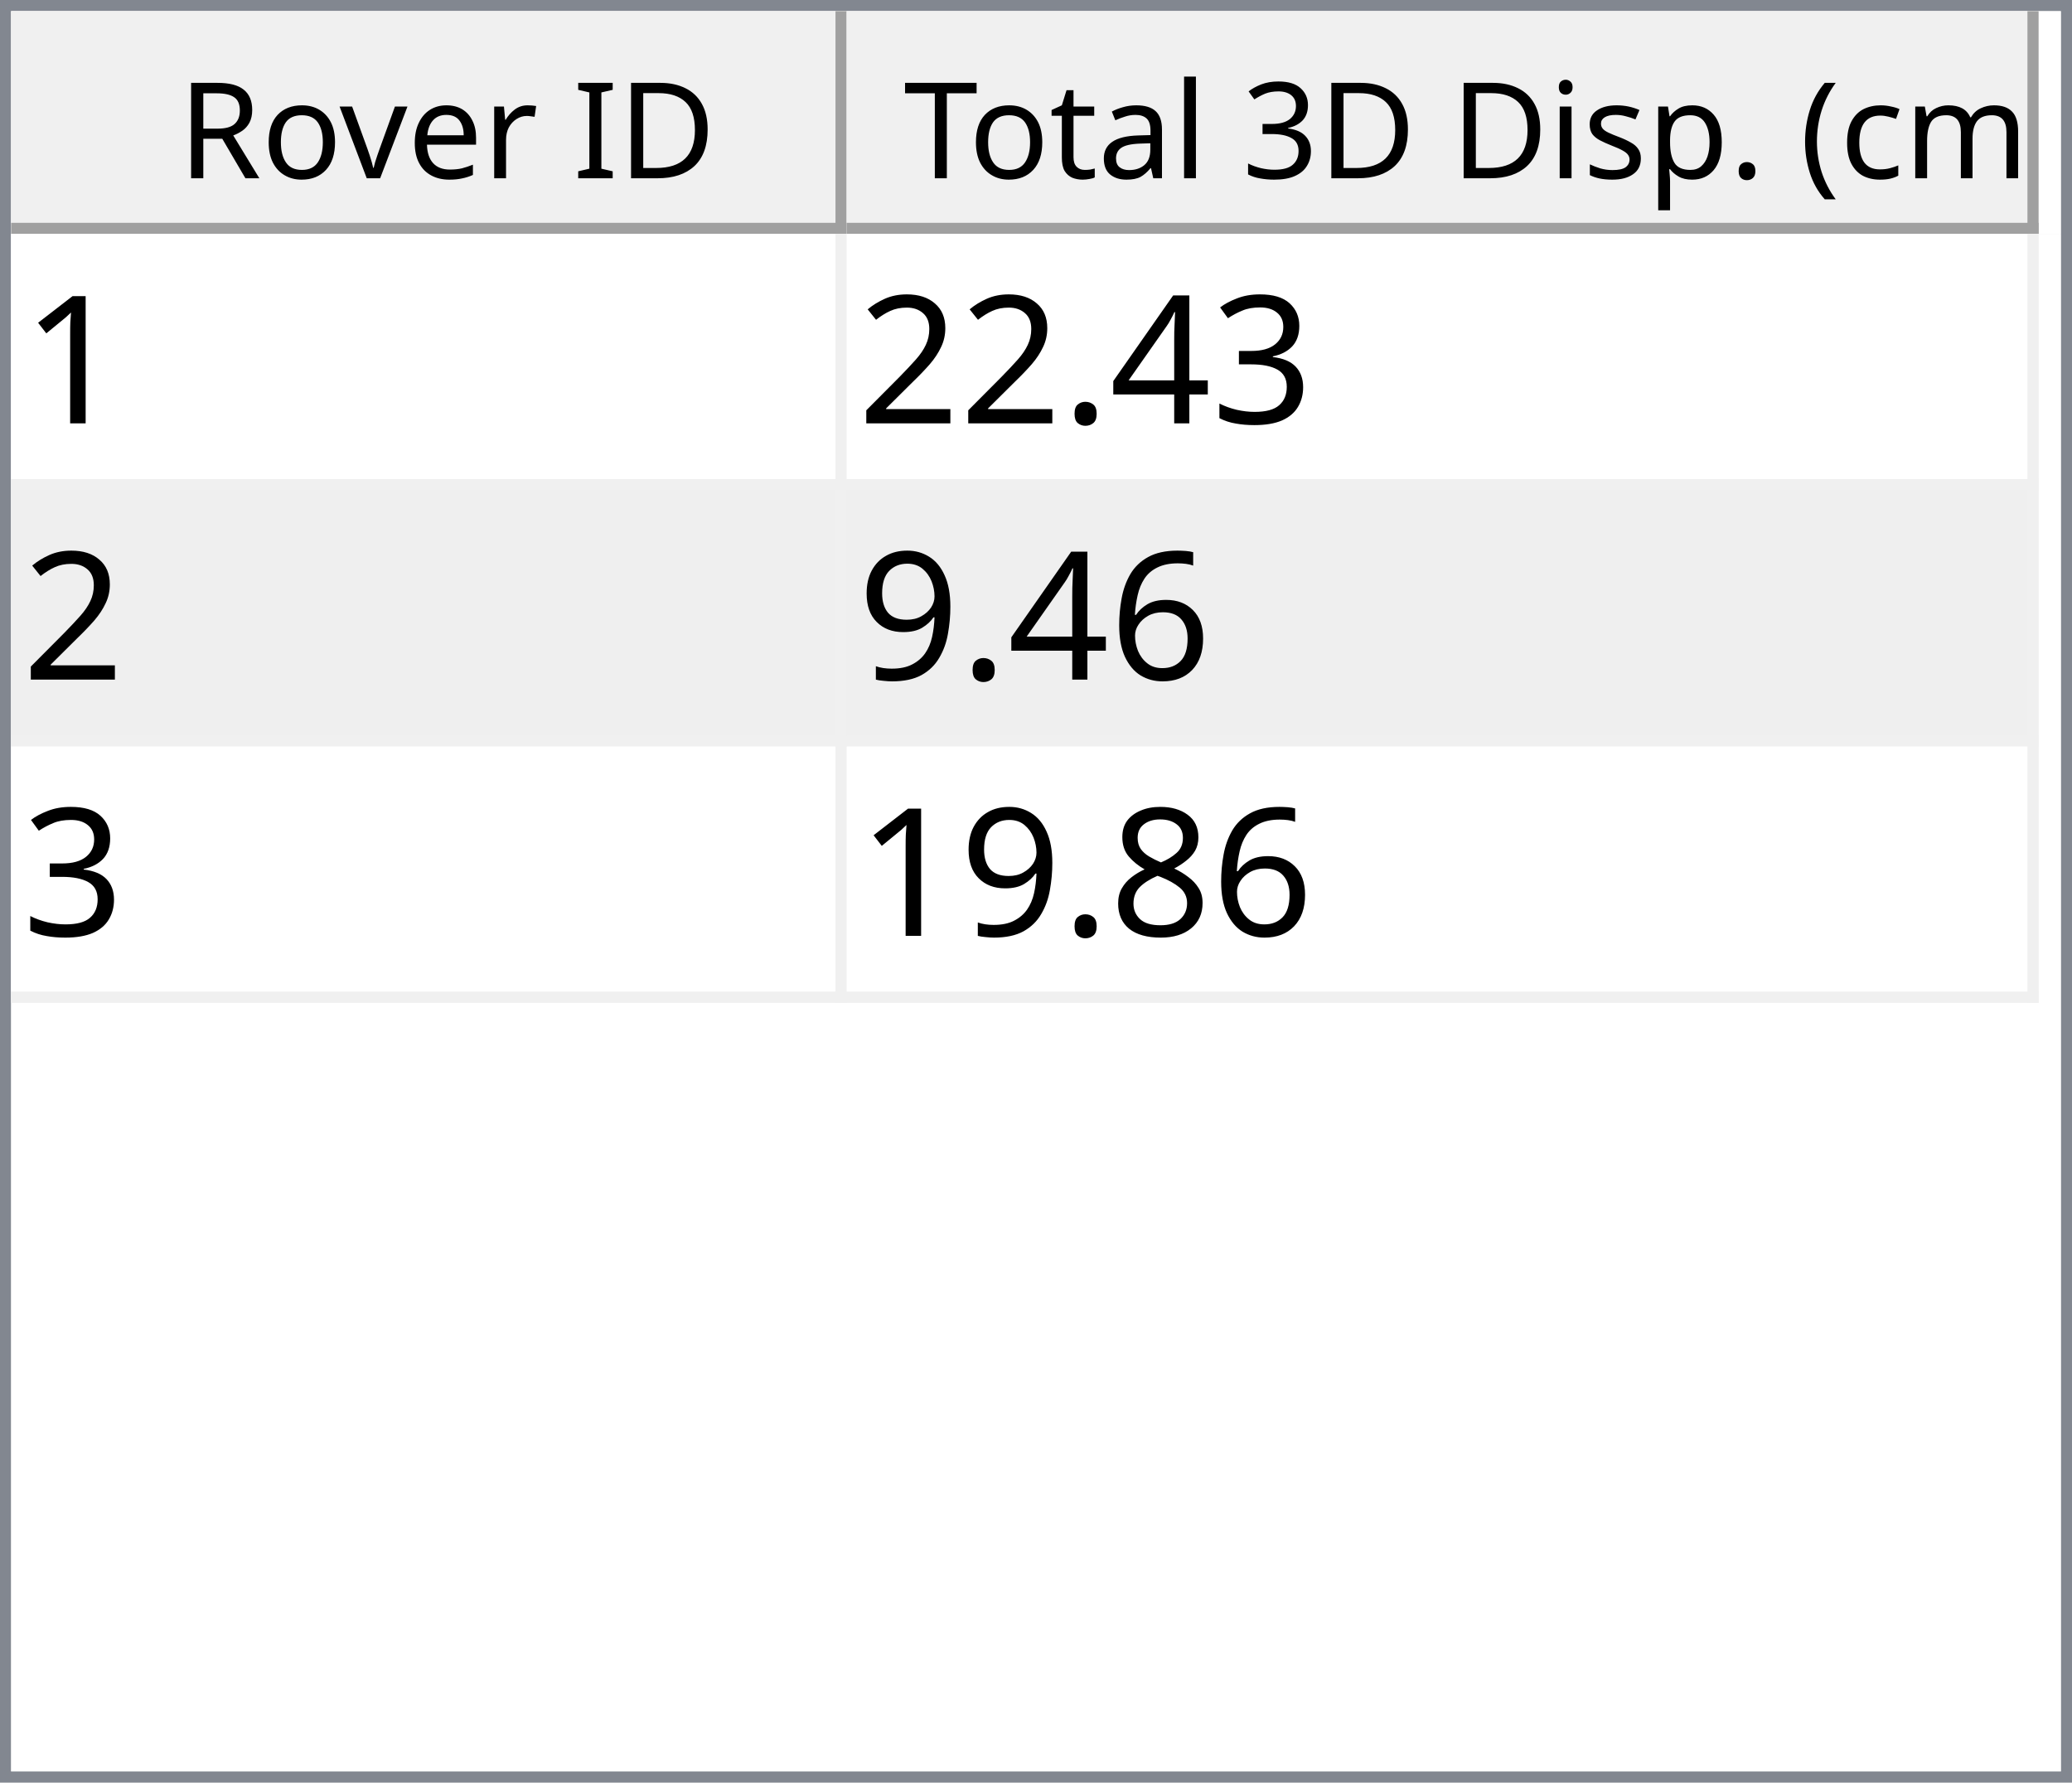
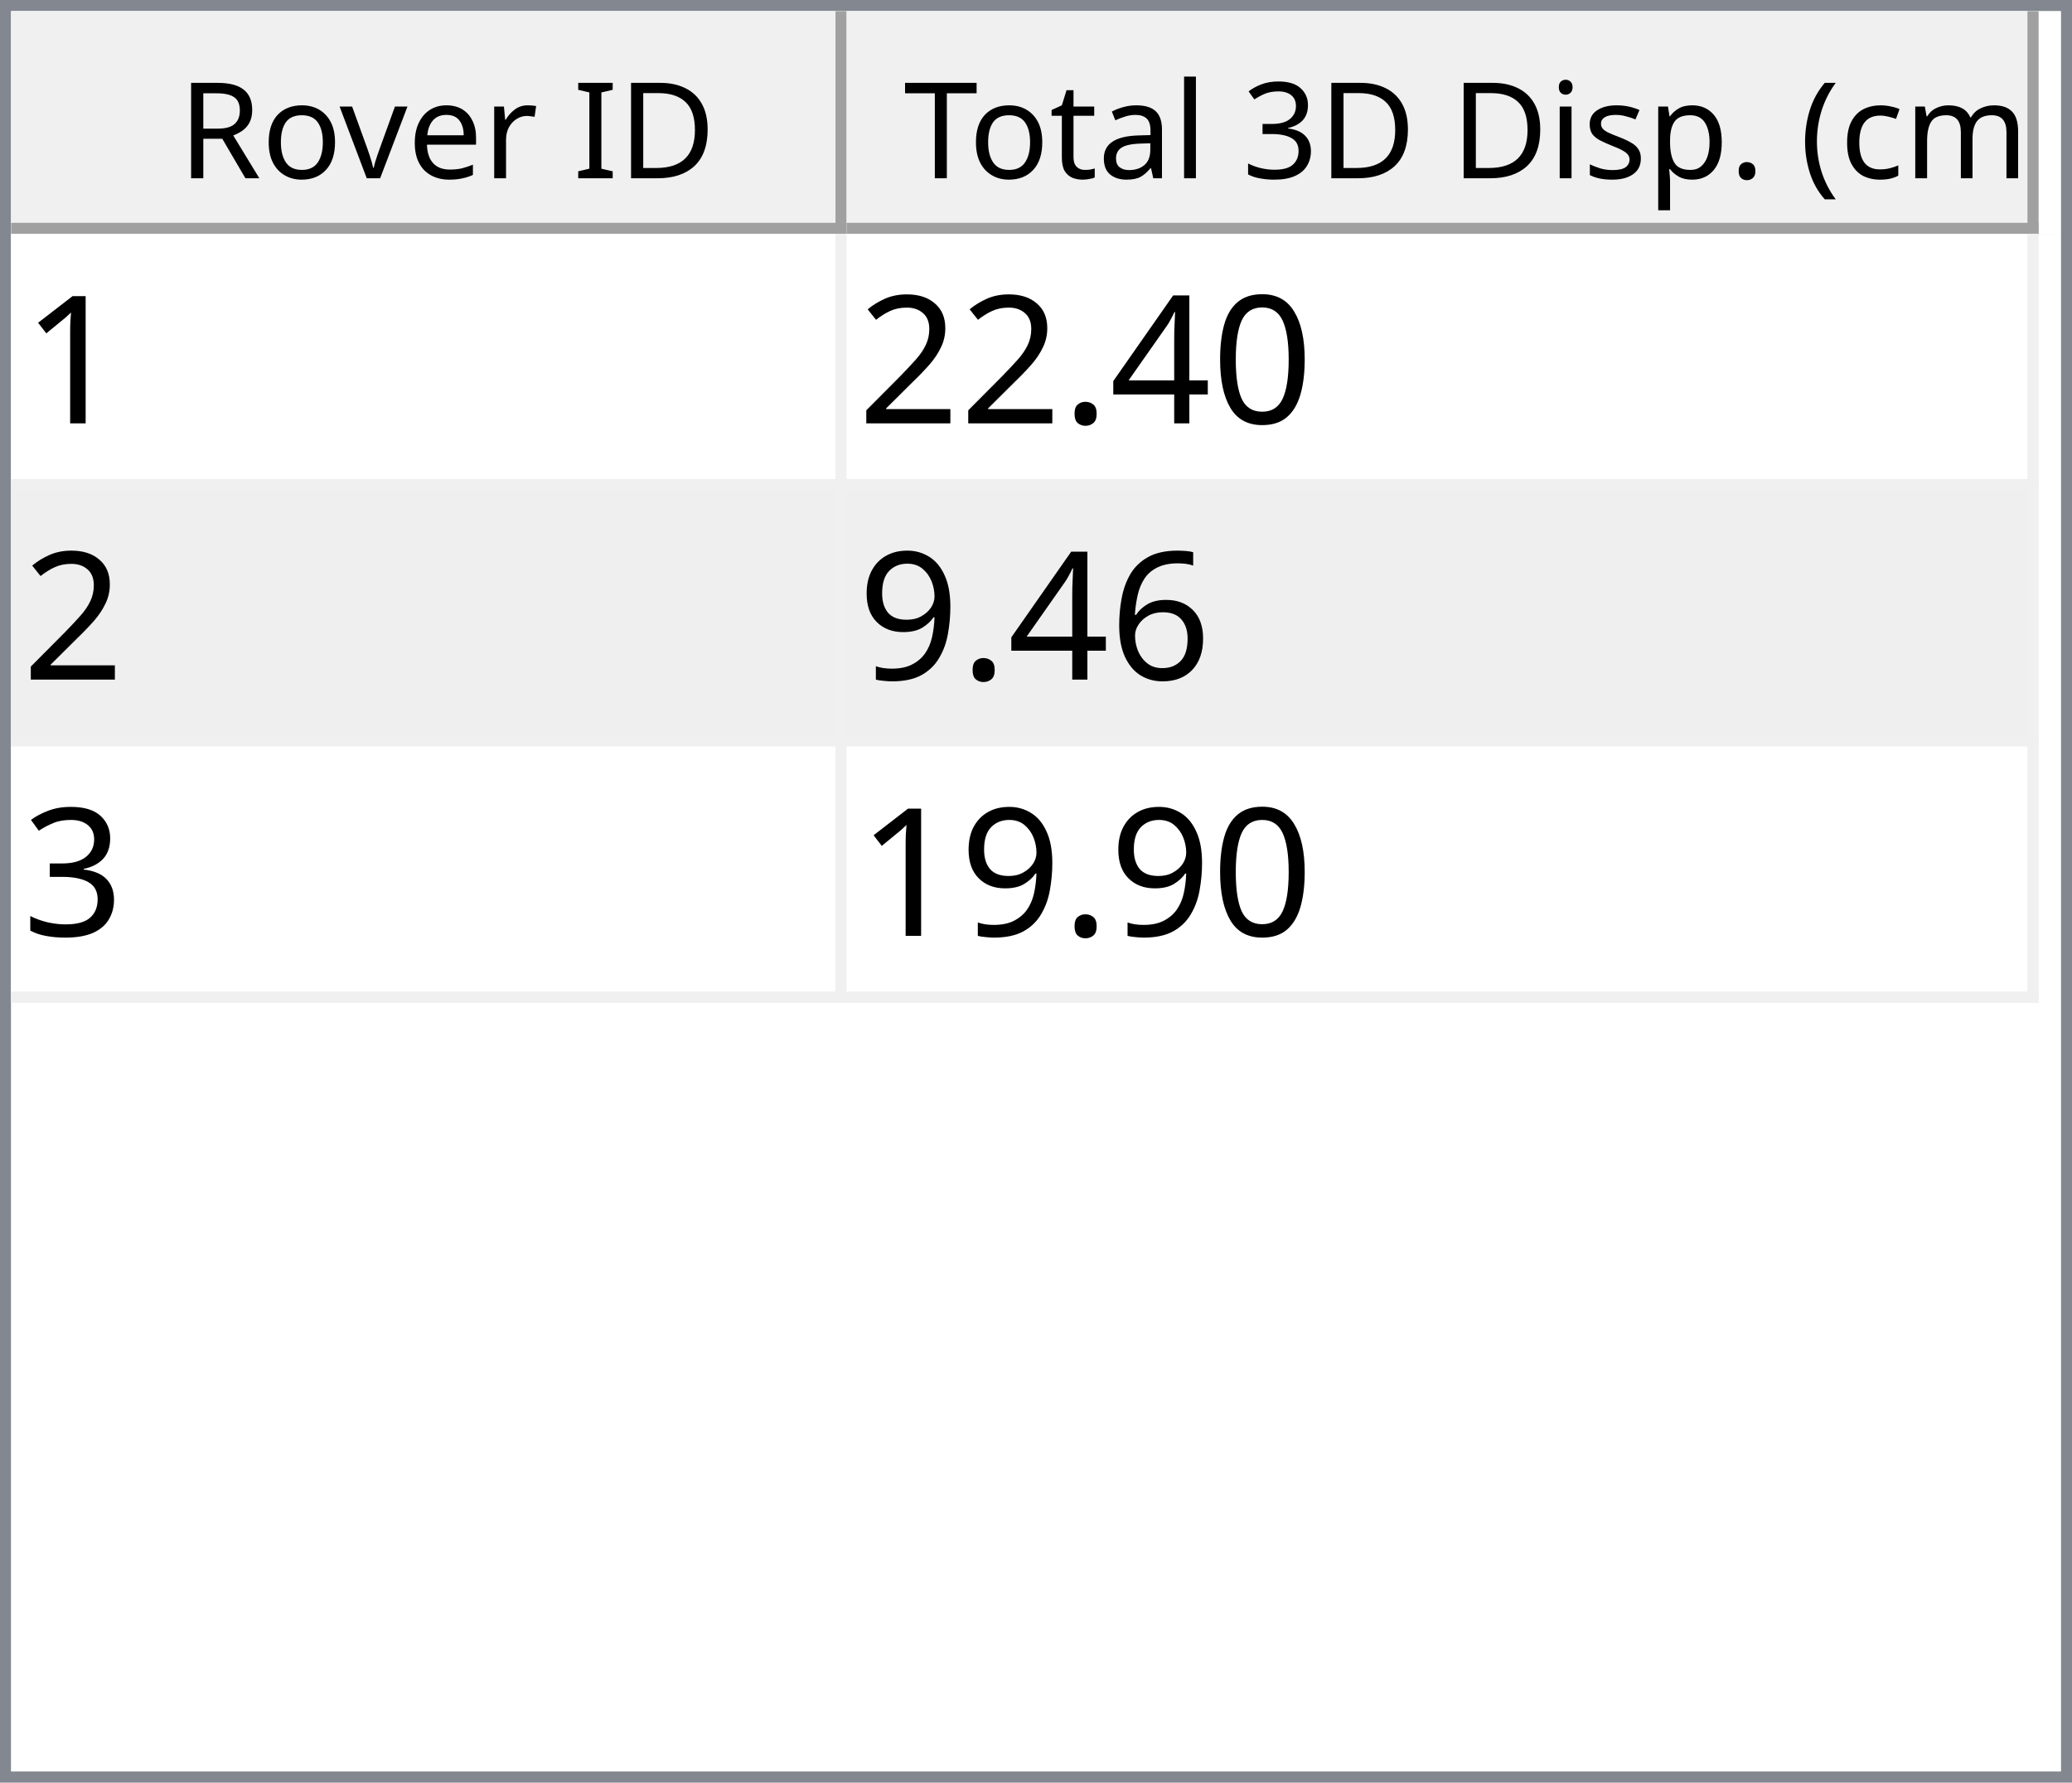
<svg xmlns="http://www.w3.org/2000/svg" style="fill-opacity:1; color-rendering:auto; color-interpolation:auto; text-rendering:auto; stroke:black; stroke-linecap:square; stroke-miterlimit:10; shape-rendering:auto; stroke-opacity:1; fill:black; stroke-dasharray:none; font-weight:normal; stroke-width:1; font-family:'Dialog'; font-style:normal; stroke-linejoin:miter; font-size:12px; stroke-dashoffset:0; image-rendering:auto;" width="186" height="160">
  <defs id="genericDefs" />
  <g>
    <defs id="defs1">
      <clipPath clipPathUnits="userSpaceOnUse" id="clipPath1">
        <path d="M0 0 L186 0 L186 160 L0 160 L0 0 Z" />
      </clipPath>
      <clipPath clipPathUnits="userSpaceOnUse" id="clipPath2">
        <path d="M0 0 L0 160 L186 160 L186 0 Z" />
      </clipPath>
      <clipPath clipPathUnits="userSpaceOnUse" id="clipPath3">
        <path d="M0 0 L0 20 L184 20 L184 0 Z" />
      </clipPath>
      <clipPath clipPathUnits="userSpaceOnUse" id="clipPath4">
        <path d="M0 0 L0 20 L75 20 L75 0 Z" />
      </clipPath>
      <clipPath clipPathUnits="userSpaceOnUse" id="clipPath5">
        <path d="M1 1 L1 19 L74 19 L74 1 Z" />
      </clipPath>
      <clipPath clipPathUnits="userSpaceOnUse" id="clipPath6">
        <path d="M0 0 L0 18 L73 18 L73 0 Z" />
      </clipPath>
      <clipPath clipPathUnits="userSpaceOnUse" id="clipPath7">
        <path d="M-0.5 -0.5 L-0.5 19.5 L74.5 19.5 L74.5 -0.5 Z" />
      </clipPath>
      <clipPath clipPathUnits="userSpaceOnUse" id="clipPath8">
        <path d="M0 0 L0 20 L107 20 L107 0 Z" />
      </clipPath>
      <clipPath clipPathUnits="userSpaceOnUse" id="clipPath9">
        <path d="M1 1 L1 19 L106 19 L106 1 Z" />
      </clipPath>
      <clipPath clipPathUnits="userSpaceOnUse" id="clipPath10">
        <path d="M0 0 L0 18 L105 18 L105 0 Z" />
      </clipPath>
      <clipPath clipPathUnits="userSpaceOnUse" id="clipPath11">
        <path d="M-0.5 -0.5 L-0.5 19.5 L106.5 19.5 L106.5 -0.5 Z" />
      </clipPath>
      <clipPath clipPathUnits="userSpaceOnUse" id="clipPath12">
        <path d="M0 0 L0 138 L184 138 L184 0 Z" />
      </clipPath>
      <clipPath clipPathUnits="userSpaceOnUse" id="clipPath13">
        <path d="M0 0 L0 69 L182 69 L182 0 Z" />
      </clipPath>
      <clipPath clipPathUnits="userSpaceOnUse" id="clipPath14">
        <path d="M-0.5 -0.5 L-0.5 68.5 L181.5 68.5 L181.5 -0.5 Z" />
      </clipPath>
      <clipPath clipPathUnits="userSpaceOnUse" id="clipPath15">
        <path d="M0 0 L0 22 L74 22 L74 0 Z" />
      </clipPath>
      <clipPath clipPathUnits="userSpaceOnUse" id="clipPath16">
        <path d="M0 0 L0 22 L106 22 L106 0 Z" />
      </clipPath>
      <font horiz-adv-x="64.551" id="font1">
        <font-face ascent="107.91" descent="25.098" units-per-em="100" style="font-style:normal; font-family:Segoe UI; font-weight:normal;" />
        <missing-glyph horiz-adv-x="64.551" d="M8.109 0 L8.109 68.266 L56.453 68.266 L56.453 0 L8.109 0 ZM15.328 7.234 L49.219 7.234 L49.219 61.031 L15.328 61.031 L15.328 7.234 Z" />
        <glyph unicode="D" horiz-adv-x="70.117" d="M9.188 0 L9.188 70.016 L28.516 70.016 Q65.531 70.016 65.531 35.891 Q65.531 19.672 55.25 9.836 Q44.969 0 27.734 0 L9.188 0 ZM17.391 62.594 L17.391 7.422 L27.828 7.422 Q41.609 7.422 49.273 14.797 Q56.938 22.172 56.938 35.688 Q56.938 62.594 28.328 62.594 L17.391 62.594 Z" />
        <glyph unicode="I" horiz-adv-x="26.611" d="M17.391 0 L9.188 0 L9.188 70.016 L17.391 70.016 L17.391 0 Z" />
        <glyph unicode=" " horiz-adv-x="27.393" d="" />
        <glyph unicode="r" horiz-adv-x="34.766" d="M34.188 41.891 Q32.078 43.5 28.125 43.5 Q23 43.5 19.555 38.672 Q16.109 33.844 16.109 25.484 L16.109 0 L8.109 0 L8.109 50 L16.109 50 L16.109 39.703 L16.312 39.703 Q18.016 44.969 21.531 47.922 Q25.047 50.875 29.391 50.875 Q32.516 50.875 34.188 50.203 L34.188 41.891 Z" />
        <glyph unicode="e" horiz-adv-x="52.295" d="M48.297 23 L12.984 23 Q13.188 14.656 17.484 10.109 Q21.781 5.562 29.297 5.562 Q37.75 5.562 44.828 11.141 L44.828 3.609 Q38.234 -1.172 27.391 -1.172 Q16.797 -1.172 10.742 5.641 Q4.688 12.453 4.688 24.812 Q4.688 36.469 11.305 43.82 Q17.922 51.172 27.734 51.172 Q37.547 51.172 42.922 44.828 Q48.297 38.484 48.297 27.203 L48.297 23 ZM40.094 29.781 Q40.047 36.719 36.75 40.578 Q33.453 44.438 27.594 44.438 Q21.922 44.438 17.969 40.383 Q14.016 36.328 13.094 29.781 L40.094 29.781 Z" />
        <glyph unicode="v" horiz-adv-x="47.9" d="M47.406 50 L27.484 0 L19.625 0 L0.688 50 L9.469 50 L22.172 13.672 Q23.578 9.672 23.922 6.688 L24.125 6.688 Q24.609 10.453 25.688 13.484 L38.969 50 L47.406 50 Z" />
        <glyph unicode="o" horiz-adv-x="58.594" d="M29 -1.172 Q17.922 -1.172 11.305 5.836 Q4.688 12.844 4.688 24.422 Q4.688 37.016 11.57 44.094 Q18.453 51.172 30.172 51.172 Q41.359 51.172 47.633 44.289 Q53.906 37.406 53.906 25.203 Q53.906 13.234 47.141 6.031 Q40.375 -1.172 29 -1.172 ZM29.594 44.438 Q21.875 44.438 17.383 39.188 Q12.891 33.938 12.891 24.703 Q12.891 15.828 17.43 10.695 Q21.969 5.562 29.594 5.562 Q37.359 5.562 41.531 10.594 Q45.703 15.625 45.703 24.906 Q45.703 34.281 41.531 39.359 Q37.359 44.438 29.594 44.438 Z" />
        <glyph unicode="R" horiz-adv-x="59.814" d="M59.375 0 L49.609 0 L37.891 19.625 Q36.281 22.359 34.766 24.289 Q33.25 26.219 31.664 27.438 Q30.078 28.656 28.25 29.219 Q26.422 29.781 24.125 29.781 L17.391 29.781 L17.391 0 L9.188 0 L9.188 70.016 L30.078 70.016 Q34.672 70.016 38.555 68.867 Q42.438 67.719 45.289 65.375 Q48.141 63.031 49.758 59.547 Q51.375 56.062 51.375 51.375 Q51.375 47.703 50.273 44.656 Q49.172 41.609 47.148 39.211 Q45.125 36.812 42.266 35.133 Q39.406 33.453 35.844 32.516 L35.844 32.328 Q37.594 31.547 38.891 30.547 Q40.188 29.547 41.359 28.18 Q42.531 26.812 43.68 25.078 Q44.828 23.344 46.234 21.047 L59.375 0 ZM17.391 62.594 L17.391 37.203 L28.516 37.203 Q31.594 37.203 34.203 38.133 Q36.812 39.062 38.719 40.797 Q40.625 42.531 41.703 45.047 Q42.781 47.562 42.781 50.688 Q42.781 56.297 39.141 59.445 Q35.5 62.594 28.609 62.594 L17.391 62.594 Z" />
        <glyph unicode=")" horiz-adv-x="30.176" d="M8.297 -15.922 L1.172 -15.922 Q16.406 2.344 16.406 26.812 Q16.406 51.469 1.078 70.016 L8.297 70.016 Q23.531 52.156 23.531 26.703 Q23.531 1.375 8.297 -15.922 Z" />
        <glyph unicode="m" horiz-adv-x="86.133" d="M79.109 0 L71.094 0 L71.094 28.719 Q71.094 37.016 68.531 40.727 Q65.969 44.438 59.906 44.438 Q54.781 44.438 51.195 39.75 Q47.609 35.062 47.609 28.516 L47.609 0 L39.594 0 L39.594 29.688 Q39.594 44.438 28.219 44.438 Q22.953 44.438 19.531 40.016 Q16.109 35.594 16.109 28.516 L16.109 0 L8.109 0 L8.109 50 L16.109 50 L16.109 42.094 L16.312 42.094 Q21.625 51.172 31.844 51.172 Q36.969 51.172 40.773 48.312 Q44.578 45.453 46 40.828 Q51.562 51.172 62.594 51.172 Q79.109 51.172 79.109 30.812 L79.109 0 Z" />
        <glyph unicode="c" horiz-adv-x="46.191" d="M42.188 2.297 Q36.422 -1.172 28.516 -1.172 Q17.828 -1.172 11.258 5.789 Q4.688 12.75 4.688 23.828 Q4.688 36.188 11.766 43.68 Q18.844 51.172 30.672 51.172 Q37.25 51.172 42.281 48.734 L42.281 40.531 Q36.719 44.438 30.375 44.438 Q22.703 44.438 17.797 38.945 Q12.891 33.453 12.891 24.516 Q12.891 15.719 17.508 10.641 Q22.125 5.562 29.891 5.562 Q36.422 5.562 42.188 9.906 L42.188 2.297 Z" />
        <glyph unicode="(" horiz-adv-x="30.176" d="M29.109 -15.922 L21.969 -15.922 Q6.844 1.375 6.844 26.703 Q6.844 52.156 21.969 70.016 L29.203 70.016 Q13.875 51.469 13.875 26.812 Q13.875 2.344 29.109 -15.922 Z" />
        <glyph unicode="." horiz-adv-x="21.68" d="M10.891 -1.078 Q8.641 -1.078 7.055 0.539 Q5.469 2.156 5.469 4.391 Q5.469 6.641 7.055 8.273 Q8.641 9.906 10.891 9.906 Q13.188 9.906 14.797 8.273 Q16.406 6.641 16.406 4.391 Q16.406 2.156 14.797 0.539 Q13.188 -1.078 10.891 -1.078 Z" />
        <glyph unicode="p" horiz-adv-x="58.789" d="M16.312 7.234 L16.109 7.234 L16.109 -23 L8.109 -23 L8.109 50 L16.109 50 L16.109 41.219 L16.312 41.219 Q22.219 51.172 33.594 51.172 Q43.266 51.172 48.688 44.461 Q54.109 37.75 54.109 26.469 Q54.109 13.922 48 6.375 Q41.891 -1.172 31.297 -1.172 Q21.578 -1.172 16.312 7.234 ZM16.109 27.391 L16.109 20.406 Q16.109 14.203 20.141 9.883 Q24.172 5.562 30.375 5.562 Q37.641 5.562 41.773 11.133 Q45.906 16.703 45.906 26.609 Q45.906 34.969 42.047 39.703 Q38.188 44.438 31.594 44.438 Q24.609 44.438 20.359 39.578 Q16.109 34.719 16.109 27.391 Z" />
        <glyph unicode="s" horiz-adv-x="42.432" d="M5.078 1.812 L5.078 10.406 Q11.625 5.562 19.484 5.562 Q30.031 5.562 30.031 12.594 Q30.031 14.594 29.125 15.992 Q28.219 17.391 26.68 18.461 Q25.141 19.531 23.07 20.383 Q21 21.234 18.609 22.172 Q15.281 23.484 12.766 24.828 Q10.25 26.172 8.57 27.859 Q6.891 29.547 6.031 31.695 Q5.172 33.844 5.172 36.719 Q5.172 40.234 6.789 42.945 Q8.406 45.656 11.086 47.484 Q13.766 49.312 17.211 50.242 Q20.656 51.172 24.312 51.172 Q30.812 51.172 35.938 48.922 L35.938 40.828 Q30.422 44.438 23.25 44.438 Q21 44.438 19.195 43.922 Q17.391 43.406 16.094 42.477 Q14.797 41.547 14.086 40.258 Q13.375 38.969 13.375 37.406 Q13.375 35.453 14.086 34.133 Q14.797 32.812 16.164 31.789 Q17.531 30.766 19.484 29.938 Q21.438 29.109 23.922 28.125 Q27.25 26.859 29.883 25.516 Q32.516 24.172 34.375 22.484 Q36.234 20.797 37.234 18.602 Q38.234 16.406 38.234 13.375 Q38.234 9.672 36.602 6.938 Q34.969 4.203 32.234 2.398 Q29.5 0.594 25.93 -0.289 Q22.359 -1.172 18.453 -1.172 Q10.75 -1.172 5.078 1.812 Z" />
        <glyph unicode="i" horiz-adv-x="24.219" d="M12.203 62.703 Q10.062 62.703 8.547 64.164 Q7.031 65.625 7.031 67.875 Q7.031 70.125 8.547 71.609 Q10.062 73.094 12.203 73.094 Q14.406 73.094 15.945 71.609 Q17.484 70.125 17.484 67.875 Q17.484 65.719 15.945 64.211 Q14.406 62.703 12.203 62.703 ZM16.109 0 L8.109 0 L8.109 50 L16.109 50 L16.109 0 Z" />
        <glyph unicode="3" horiz-adv-x="53.906" d="M46.531 19.828 Q46.531 15.094 44.75 11.211 Q42.969 7.328 39.719 4.57 Q36.469 1.812 31.93 0.297 Q27.391 -1.219 21.922 -1.219 Q11.922 -1.219 6 2.594 L6 11.188 Q13.094 5.609 22.219 5.609 Q25.875 5.609 28.828 6.539 Q31.781 7.469 33.906 9.227 Q36.031 10.984 37.18 13.477 Q38.328 15.969 38.328 19.094 Q38.328 32.812 18.797 32.812 L12.984 32.812 L12.984 39.594 L18.5 39.594 Q35.797 39.594 35.797 52.484 Q35.797 64.406 22.609 64.406 Q15.188 64.406 8.688 59.422 L8.688 67.188 Q15.375 71.188 24.609 71.188 Q29 71.188 32.57 69.969 Q36.141 68.75 38.68 66.555 Q41.219 64.359 42.609 61.281 Q44 58.203 44 54.5 Q44 40.672 30.031 36.719 L30.031 36.531 Q33.594 36.141 36.625 34.797 Q39.656 33.453 41.852 31.305 Q44.047 29.156 45.289 26.25 Q46.531 23.344 46.531 19.828 Z" />
        <glyph unicode="l" horiz-adv-x="24.219" d="M16.109 0 L8.109 0 L8.109 74.031 L16.109 74.031 L16.109 0 Z" />
        <glyph unicode="a" horiz-adv-x="50.879" d="M43.891 0 L35.891 0 L35.891 7.812 L35.688 7.812 Q30.469 -1.172 20.312 -1.172 Q12.844 -1.172 8.617 2.781 Q4.391 6.734 4.391 13.281 Q4.391 27.297 20.906 29.594 L35.891 31.688 Q35.891 44.438 25.594 44.438 Q16.547 44.438 9.281 38.281 L9.281 46.484 Q16.656 51.172 26.266 51.172 Q43.891 51.172 43.891 32.516 L43.891 0 ZM35.891 25.297 L23.828 23.641 Q18.266 22.859 15.43 20.875 Q12.594 18.891 12.594 13.875 Q12.594 10.203 15.211 7.883 Q17.828 5.562 22.172 5.562 Q28.125 5.562 32.008 9.742 Q35.891 13.922 35.891 20.312 L35.891 25.297 Z" />
        <glyph unicode="t" horiz-adv-x="33.887" d="M31.297 0.484 Q28.469 -1.078 23.828 -1.078 Q10.688 -1.078 10.688 13.578 L10.688 43.172 L2.094 43.172 L2.094 50 L10.688 50 L10.688 62.203 L18.703 64.797 L18.703 50 L31.297 50 L31.297 43.172 L18.703 43.172 L18.703 14.984 Q18.703 9.969 20.414 7.82 Q22.125 5.672 26.078 5.672 Q29.109 5.672 31.297 7.328 L31.297 0.484 Z" />
        <glyph unicode="T" horiz-adv-x="52.393" d="M50.594 62.594 L30.375 62.594 L30.375 0 L22.172 0 L22.172 62.594 L2 62.594 L2 70.016 L50.594 70.016 L50.594 62.594 Z" />
      </font>
      <font horiz-adv-x="75.0" id="font2">
        <font-face ascent="100.537" descent="21.973" units-per-em="100" style="font-style:normal; font-family:sans-serif; font-weight:normal;" />
        <missing-glyph horiz-adv-x="75.0" d="M12.5 0 L12.5 62.5 L62.5 62.5 L62.5 0 L12.5 0 ZM14.062 1.562 L60.938 1.562 L60.938 60.938 L14.062 60.938 L14.062 1.562 Z" />
        <glyph unicode="1" horiz-adv-x="55.615" d="M37.25 0 L28.469 0 L28.469 56 Q25.297 52.984 20.141 49.953 Q14.984 46.922 10.891 45.406 L10.891 53.906 Q18.266 57.375 23.781 62.305 Q29.297 67.234 31.594 71.875 L37.25 71.875 L37.25 0 Z" />
-         <glyph unicode="3" horiz-adv-x="55.615" d="M4.203 18.891 L12.984 20.062 Q14.5 12.594 18.141 9.297 Q21.781 6 27 6 Q33.203 6 37.477 10.297 Q41.75 14.594 41.75 20.953 Q41.75 27 37.797 30.93 Q33.844 34.859 27.734 34.859 Q25.25 34.859 21.531 33.891 L22.516 41.609 Q23.391 41.5 23.922 41.5 Q29.547 41.5 34.039 44.43 Q38.531 47.359 38.531 53.469 Q38.531 58.297 35.258 61.477 Q31.984 64.656 26.812 64.656 Q21.688 64.656 18.266 61.43 Q14.844 58.203 13.875 51.766 L5.078 53.328 Q6.688 62.156 12.398 67.016 Q18.109 71.875 26.609 71.875 Q32.469 71.875 37.398 69.359 Q42.328 66.844 44.945 62.5 Q47.562 58.156 47.562 53.266 Q47.562 48.641 45.07 44.828 Q42.578 41.016 37.703 38.766 Q44.047 37.312 47.562 32.695 Q51.078 28.078 51.078 21.141 Q51.078 11.766 44.242 5.25 Q37.406 -1.266 26.953 -1.266 Q17.531 -1.266 11.305 4.352 Q5.078 9.969 4.203 18.891 Z" />
+         <glyph unicode="0" horiz-adv-x="55.615" d="M4.156 35.297 Q4.156 48 6.766 55.742 Q9.375 63.484 14.523 67.68 Q19.672 71.875 27.484 71.875 Q33.25 71.875 37.594 69.555 Q41.938 67.234 44.773 62.867 Q47.609 58.5 49.219 52.227 Q50.828 45.953 50.828 35.297 Q50.828 22.703 48.242 14.969 Q45.656 7.234 40.508 3.008 Q35.359 -1.219 27.484 -1.219 Q17.141 -1.219 11.234 6.203 Q4.156 15.141 4.156 35.297 ZM13.188 35.297 Q13.188 17.672 17.312 11.836 Q21.438 6 27.484 6 Q33.547 6 37.672 11.859 Q41.797 17.719 41.797 35.297 Q41.797 52.984 37.672 58.789 Q33.547 64.594 27.391 64.594 Q21.344 64.594 17.719 59.469 Q13.188 52.938 13.188 35.297 Z" />
        <glyph unicode="4" horiz-adv-x="55.615" d="M32.328 0 L32.328 17.141 L1.266 17.141 L1.266 25.203 L33.938 71.578 L41.109 71.578 L41.109 25.203 L50.781 25.203 L50.781 17.141 L41.109 17.141 L41.109 0 L32.328 0 ZM32.328 25.203 L32.328 57.469 L9.906 25.203 L32.328 25.203 Z" />
        <glyph unicode="." horiz-adv-x="27.783" d="M9.078 0 L9.078 10.016 L19.094 10.016 L19.094 0 L9.078 0 Z" />
        <glyph unicode="2" horiz-adv-x="55.615" d="M50.344 8.453 L50.344 0 L3.031 0 Q2.938 3.172 4.047 6.109 Q5.859 10.938 9.836 15.625 Q13.812 20.312 21.344 26.469 Q33.016 36.031 37.117 41.625 Q41.219 47.219 41.219 52.203 Q41.219 57.422 37.477 61.008 Q33.734 64.594 27.734 64.594 Q21.391 64.594 17.578 60.789 Q13.766 56.984 13.719 50.25 L4.688 51.172 Q5.609 61.281 11.664 66.578 Q17.719 71.875 27.938 71.875 Q38.234 71.875 44.242 66.164 Q50.25 60.453 50.25 52 Q50.25 47.703 48.492 43.555 Q46.734 39.406 42.656 34.812 Q38.578 30.219 29.109 22.219 Q21.188 15.578 18.945 13.211 Q16.703 10.844 15.234 8.453 L50.344 8.453 Z" />
        <glyph unicode="6" horiz-adv-x="55.615" d="M49.75 54.047 L41.016 53.375 Q39.844 58.547 37.703 60.891 Q34.125 64.656 28.906 64.656 Q24.703 64.656 21.531 62.312 Q17.391 59.281 14.992 53.469 Q12.594 47.656 12.5 36.922 Q15.672 41.75 20.266 44.094 Q24.859 46.438 29.891 46.438 Q38.672 46.438 44.852 39.969 Q51.031 33.5 51.031 23.25 Q51.031 16.5 48.125 10.719 Q45.219 4.938 40.141 1.859 Q35.062 -1.219 28.609 -1.219 Q17.625 -1.219 10.695 6.859 Q3.766 14.938 3.766 33.5 Q3.766 54.25 11.422 63.672 Q18.109 71.875 29.438 71.875 Q37.891 71.875 43.289 67.141 Q48.688 62.406 49.75 54.047 ZM13.875 23.188 Q13.875 18.656 15.797 14.508 Q17.719 10.359 21.188 8.18 Q24.656 6 28.469 6 Q34.031 6 38.039 10.492 Q42.047 14.984 42.047 22.703 Q42.047 30.125 38.086 34.398 Q34.125 38.672 28.125 38.672 Q22.172 38.672 18.023 34.398 Q13.875 30.125 13.875 23.188 Z" />
        <glyph unicode="9" horiz-adv-x="55.615" d="M5.469 16.547 L13.922 17.328 Q14.984 11.375 18.016 8.688 Q21.047 6 25.781 6 Q29.828 6 32.883 7.859 Q35.938 9.719 37.891 12.82 Q39.844 15.922 41.164 21.195 Q42.484 26.469 42.484 31.938 Q42.484 32.516 42.438 33.688 Q39.797 29.5 35.234 26.883 Q30.672 24.266 25.344 24.266 Q16.453 24.266 10.305 30.711 Q4.156 37.156 4.156 47.703 Q4.156 58.594 10.578 65.234 Q17 71.875 26.656 71.875 Q33.641 71.875 39.43 68.117 Q45.219 64.359 48.219 57.398 Q51.219 50.438 51.219 37.25 Q51.219 23.531 48.242 15.406 Q45.266 7.281 39.383 3.031 Q33.5 -1.219 25.594 -1.219 Q17.188 -1.219 11.867 3.445 Q6.547 8.109 5.469 16.547 ZM41.453 48.141 Q41.453 55.719 37.43 60.156 Q33.406 64.594 27.734 64.594 Q21.875 64.594 17.531 59.812 Q13.188 55.031 13.188 47.406 Q13.188 40.578 17.312 36.305 Q21.438 32.031 27.484 32.031 Q33.594 32.031 37.523 36.305 Q41.453 40.578 41.453 48.141 Z" />
-         <glyph unicode="8" horiz-adv-x="55.615" d="M17.672 38.812 Q12.203 40.828 9.57 44.539 Q6.938 48.25 6.938 53.422 Q6.938 61.234 12.555 66.555 Q18.172 71.875 27.484 71.875 Q36.859 71.875 42.578 66.43 Q48.297 60.984 48.297 53.172 Q48.297 48.188 45.68 44.508 Q43.062 40.828 37.75 38.812 Q44.344 36.672 47.781 31.883 Q51.219 27.094 51.219 20.453 Q51.219 11.281 44.727 5.031 Q38.234 -1.219 27.641 -1.219 Q17.047 -1.219 10.547 5.055 Q4.047 11.328 4.047 20.703 Q4.047 27.688 7.594 32.398 Q11.141 37.109 17.672 38.812 ZM15.922 53.719 Q15.922 48.641 19.195 45.414 Q22.469 42.188 27.688 42.188 Q32.766 42.188 36.016 45.383 Q39.266 48.578 39.266 53.219 Q39.266 58.062 35.914 61.359 Q32.562 64.656 27.594 64.656 Q22.562 64.656 19.242 61.43 Q15.922 58.203 15.922 53.719 ZM13.094 20.656 Q13.094 16.891 14.875 13.375 Q16.656 9.859 20.172 7.93 Q23.688 6 27.734 6 Q34.031 6 38.133 10.055 Q42.234 14.109 42.234 20.359 Q42.234 26.703 38.016 30.859 Q33.797 35.016 27.438 35.016 Q21.234 35.016 17.164 30.914 Q13.094 26.812 13.094 20.656 Z" />
+         <glyph unicode="3" horiz-adv-x="55.615" d="M4.203 18.891 L12.984 20.062 Q14.5 12.594 18.141 9.297 Q21.781 6 27 6 Q33.203 6 37.477 10.297 Q41.75 14.594 41.75 20.953 Q41.75 27 37.797 30.93 Q33.844 34.859 27.734 34.859 Q25.25 34.859 21.531 33.891 L22.516 41.609 Q23.391 41.5 23.922 41.5 Q29.547 41.5 34.039 44.43 Q38.531 47.359 38.531 53.469 Q38.531 58.297 35.258 61.477 Q31.984 64.656 26.812 64.656 Q21.688 64.656 18.266 61.43 Q14.844 58.203 13.875 51.766 L5.078 53.328 Q6.688 62.156 12.398 67.016 Q18.109 71.875 26.609 71.875 Q32.469 71.875 37.398 69.359 Q42.328 66.844 44.945 62.5 Q47.562 58.156 47.562 53.266 Q47.562 48.641 45.07 44.828 Q42.578 41.016 37.703 38.766 Q44.047 37.312 47.562 32.695 Q51.078 28.078 51.078 21.141 Q51.078 11.766 44.242 5.25 Q37.406 -1.266 26.953 -1.266 Q17.531 -1.266 11.305 4.352 Q5.078 9.969 4.203 18.891 Z" />
      </font>
    </defs>
    <g style="fill:white; stroke:white;">
      <rect x="0" y="0" width="186" style="clip-path:url(#clipPath1); stroke:none;" height="160" />
    </g>
    <g style="fill:white; text-rendering:optimizeSpeed; color-rendering:optimizeSpeed; image-rendering:optimizeSpeed; shape-rendering:crispEdges; stroke:white; color-interpolation:sRGB;">
      <rect x="0" width="186" height="160" y="0" style="stroke:none;" />
      <path style="stroke:none;" d="M0 160 L186 160 L186 0 L0 0 Z" />
    </g>
    <g style="fill:rgb(240,240,240); font-family:'Segoe UI'; stroke:rgb(240,240,240);">
      <rect x="0" y="0" width="186" style="clip-path:url(#clipPath2); stroke:none;" height="160" />
    </g>
    <g style="fill:rgb(130,135,144); font-family:'Segoe UI'; stroke:rgb(130,135,144);">
      <path d="M0 0 L186 0 L186 160 L0 160 L0 0 ZM1 1 L185 1 L185 159 L1 159 L1 1 Z" style="fill-rule:evenodd; clip-path:url(#clipPath2); stroke:none;" />
    </g>
    <g style="fill:white; font-family:'Segoe UI'; stroke:white;" transform="translate(1,1)">
      <rect x="0" y="0" width="184" style="clip-path:url(#clipPath3); stroke:none;" height="20" />
    </g>
    <g style="fill:rgb(240,240,240); font-family:'Segoe UI'; stroke:rgb(240,240,240);" transform="translate(1,1)">
      <rect x="0" y="0" width="75" style="clip-path:url(#clipPath4); stroke:none;" height="20" />
    </g>
    <g style="font-family:'Segoe UI';" transform="translate(2,2)">
      <text x="14" xml:space="preserve" y="14" style="clip-path:url(#clipPath6); stroke:none;">Rover ID</text>
    </g>
    <g style="fill:rgb(160,160,160); font-family:'Segoe UI'; stroke:rgb(160,160,160); stroke-linejoin:bevel;" transform="translate(1.5,1.5)">
      <line x1="74" x2="74" y1="0" style="fill:none; clip-path:url(#clipPath7);" y2="19" />
    </g>
    <g style="fill:rgb(160,160,160); font-family:'Segoe UI'; stroke:rgb(160,160,160); stroke-linejoin:bevel;" transform="matrix(1,0,0,1,1,1) translate(0.5,0.5)">
      <line x1="0" x2="74" y1="19" style="fill:none; clip-path:url(#clipPath7);" y2="19" />
    </g>
    <g style="fill:rgb(240,240,240); font-family:'Segoe UI'; stroke:rgb(240,240,240);" transform="translate(76,1)">
      <rect x="0" y="0" width="107" style="clip-path:url(#clipPath8); stroke:none;" height="20" />
    </g>
    <g style="font-family:'Segoe UI';" transform="translate(77,2)">
      <text x="1" xml:space="preserve" y="14" style="clip-path:url(#clipPath10); stroke:none;"> Total 3D Disp. (cm)</text>
    </g>
    <g style="fill:rgb(160,160,160); font-family:'Segoe UI'; stroke:rgb(160,160,160); stroke-linejoin:bevel;" transform="translate(76.5,1.5)">
      <line x1="106" x2="106" y1="0" style="fill:none; clip-path:url(#clipPath11);" y2="19" />
    </g>
    <g style="fill:rgb(160,160,160); font-family:'Segoe UI'; stroke:rgb(160,160,160); stroke-linejoin:bevel;" transform="matrix(1,0,0,1,76,1) translate(0.5,0.5)">
      <line x1="0" x2="106" y1="19" style="fill:none; clip-path:url(#clipPath11);" y2="19" />
    </g>
    <g style="fill:white; font-family:'Segoe UI'; stroke:white;" transform="translate(1,21)">
      <rect x="0" y="0" width="184" style="clip-path:url(#clipPath12); stroke:none;" height="138" />
    </g>
    <g style="fill:rgb(240,240,240); font-size:16px; font-family:sans-serif; stroke:rgb(240,240,240);" transform="translate(1,21)">
      <rect x="0" y="0" width="182" style="clip-path:url(#clipPath13); stroke:none;" height="69" />
      <line transform="translate(0.5,0.5)" x1="0" x2="181" y1="22" style="clip-path:url(#clipPath14); fill:none; stroke-linejoin:bevel;" y2="22" />
    </g>
    <g transform="matrix(1,0,0,1,1,21) translate(0.5,0.5)" style="fill:rgb(240,240,240); font-size:16px; font-family:sans-serif; stroke:rgb(240,240,240); stroke-linejoin:bevel;">
      <line x1="0" x2="181" y1="45" style="fill:none; clip-path:url(#clipPath14);" y2="45" />
    </g>
    <g transform="matrix(1,0,0,1,1,21) translate(0.5,0.5)" style="fill:rgb(240,240,240); font-size:16px; font-family:sans-serif; stroke:rgb(240,240,240); stroke-linejoin:bevel;">
      <line x1="0" x2="181" y1="68" style="fill:none; clip-path:url(#clipPath14);" y2="68" />
    </g>
    <g transform="matrix(1,0,0,1,1,21) translate(0.5,0.5)" style="fill:rgb(240,240,240); font-size:16px; font-family:sans-serif; stroke:rgb(240,240,240); stroke-linejoin:bevel;">
      <line x1="74" x2="74" y1="0" style="fill:none; clip-path:url(#clipPath14);" y2="68" />
    </g>
    <g transform="matrix(1,0,0,1,1,21) translate(0.5,0.5)" style="fill:rgb(240,240,240); font-size:16px; font-family:sans-serif; stroke:rgb(240,240,240); stroke-linejoin:bevel;">
      <line x1="181" x2="181" y1="0" style="fill:none; clip-path:url(#clipPath14);" y2="68" />
    </g>
    <g style="fill:white; font-size:16px; font-family:sans-serif; stroke:white;" transform="matrix(1,0,0,1,1,21)">
      <rect x="0" y="0" width="74" style="clip-path:url(#clipPath15); stroke:none;" height="22" />
      <text x="1" y="17" style="fill:black; clip-path:url(#clipPath15); stroke:none;" xml:space="preserve">1</text>
    </g>
    <g style="fill:white; font-size:16px; font-family:sans-serif; stroke:white;" transform="matrix(1,0,0,1,1,21) translate(75,0)">
      <rect x="0" y="0" width="106" style="clip-path:url(#clipPath16); stroke:none;" height="22" />
-       <text x="1" y="17" style="fill:black; clip-path:url(#clipPath16); stroke:none;" xml:space="preserve">22.43</text>
+       <text x="1" y="17" style="fill:black; clip-path:url(#clipPath16); stroke:none;" xml:space="preserve">22.40</text>
    </g>
    <g style="fill:rgb(239,239,239); font-size:16px; font-family:sans-serif; stroke:rgb(239,239,239);" transform="matrix(1,0,0,1,1,21) translate(0,23)">
      <rect x="0" y="0" width="74" style="clip-path:url(#clipPath15); stroke:none;" height="22" />
      <text x="1" y="17" style="fill:black; clip-path:url(#clipPath15); stroke:none;" xml:space="preserve">2</text>
    </g>
    <g style="fill:rgb(239,239,239); font-size:16px; font-family:sans-serif; stroke:rgb(239,239,239);" transform="matrix(1,0,0,1,1,21) translate(75,23)">
      <rect x="0" y="0" width="106" style="clip-path:url(#clipPath16); stroke:none;" height="22" />
      <text x="1" y="17" style="fill:black; clip-path:url(#clipPath16); stroke:none;" xml:space="preserve">9.46</text>
    </g>
    <g style="fill:white; font-size:16px; font-family:sans-serif; stroke:white;" transform="matrix(1,0,0,1,1,21) translate(0,46)">
      <rect x="0" y="0" width="74" style="clip-path:url(#clipPath15); stroke:none;" height="22" />
      <text x="1" y="17" style="fill:black; clip-path:url(#clipPath15); stroke:none;" xml:space="preserve">3</text>
    </g>
    <g style="fill:white; font-size:16px; font-family:sans-serif; stroke:white;" transform="matrix(1,0,0,1,1,21) translate(75,46)">
      <rect x="0" y="0" width="106" style="clip-path:url(#clipPath16); stroke:none;" height="22" />
-       <text x="1" y="17" style="fill:black; clip-path:url(#clipPath16); stroke:none;" xml:space="preserve">19.86</text>
+       <text x="1" y="17" style="fill:black; clip-path:url(#clipPath16); stroke:none;" xml:space="preserve">19.90</text>
    </g>
  </g>
</svg>
